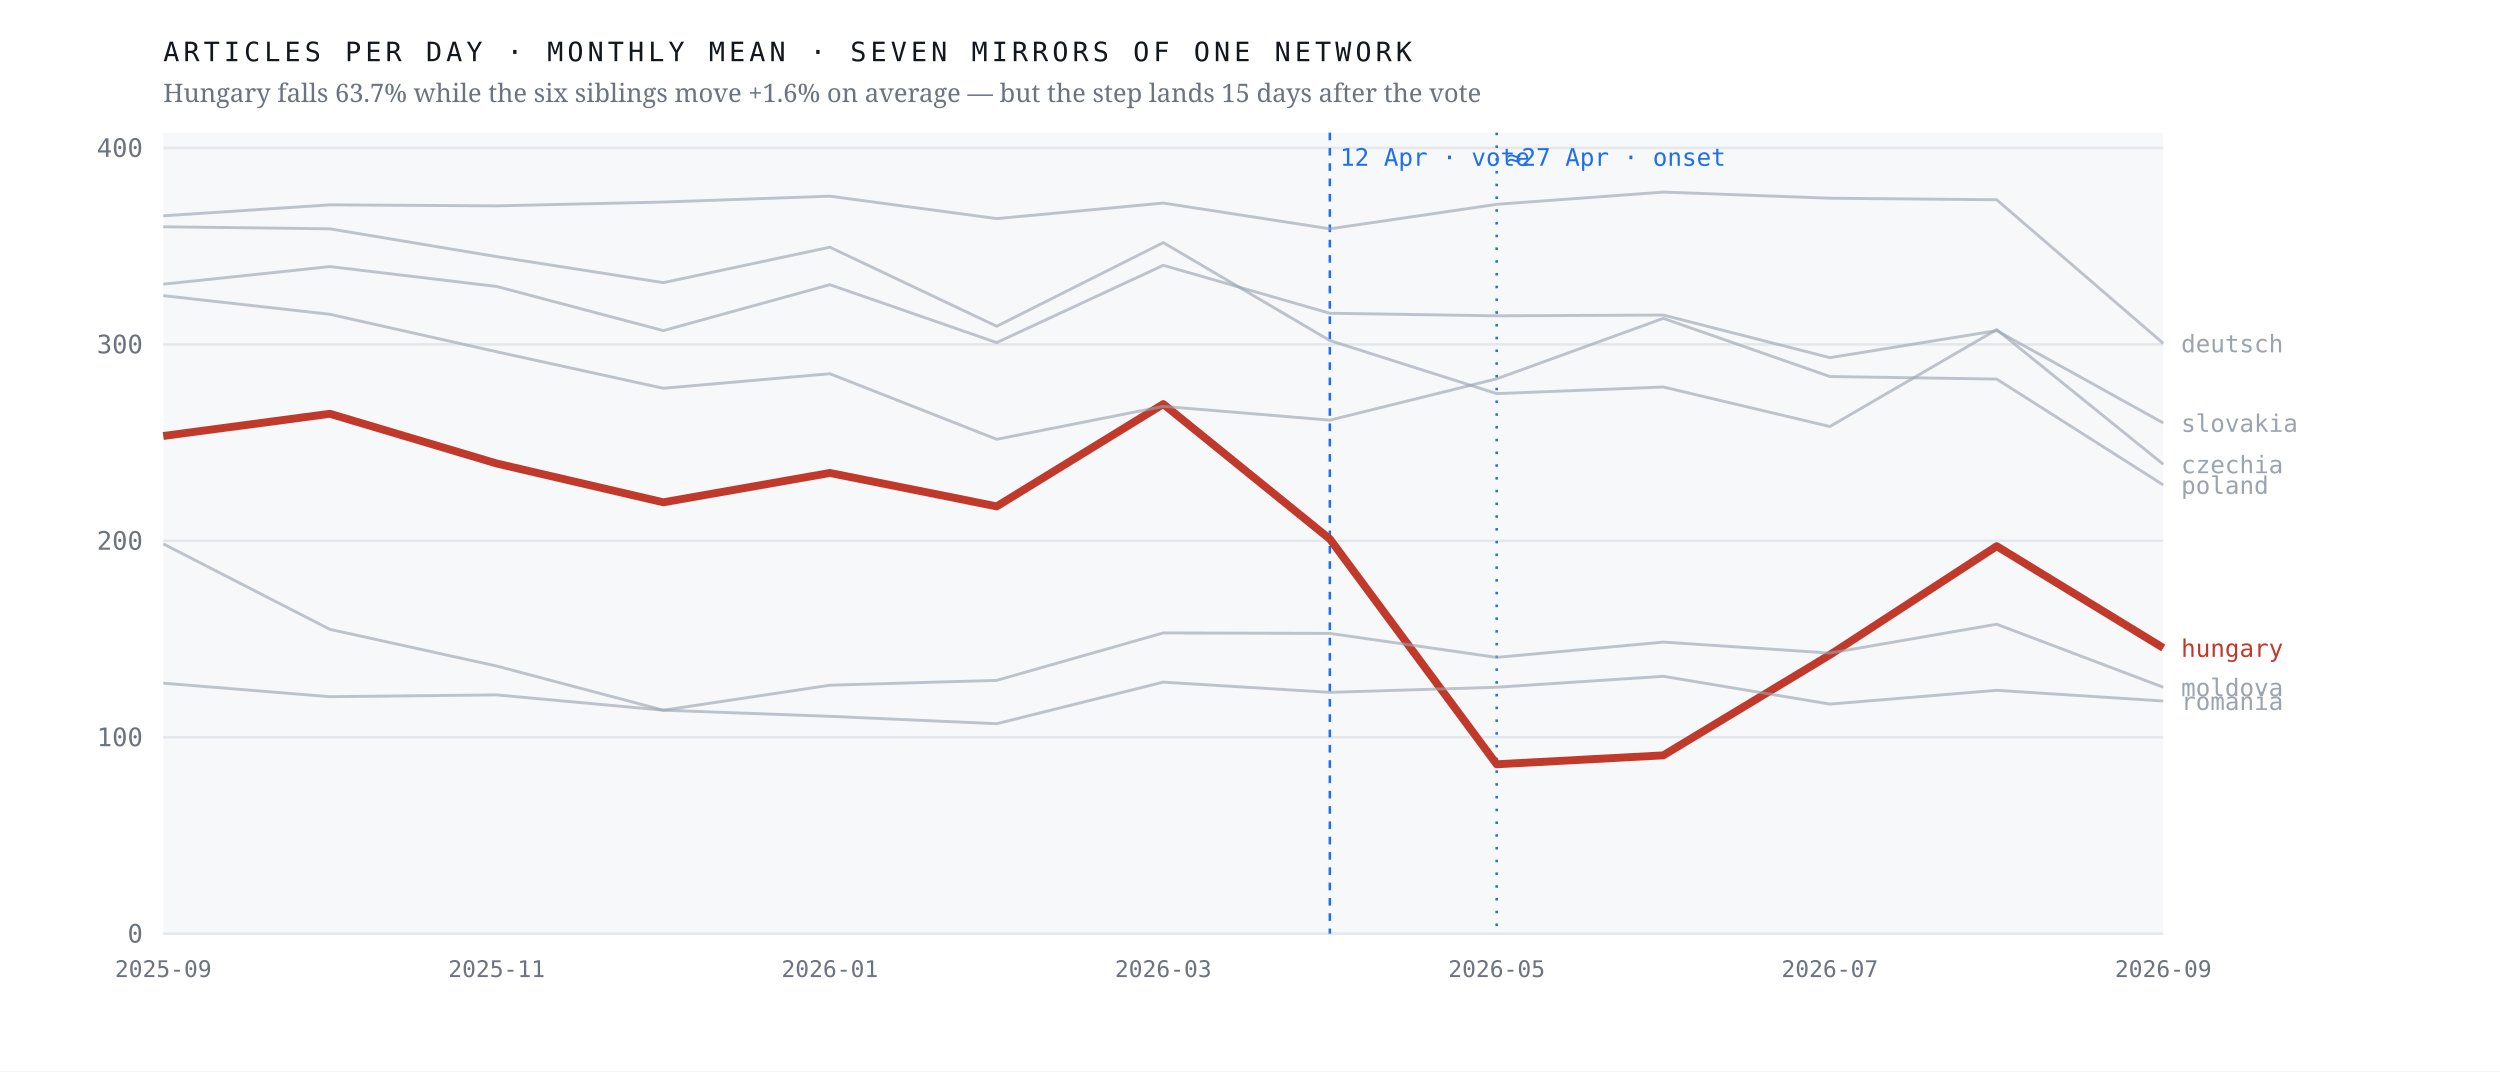
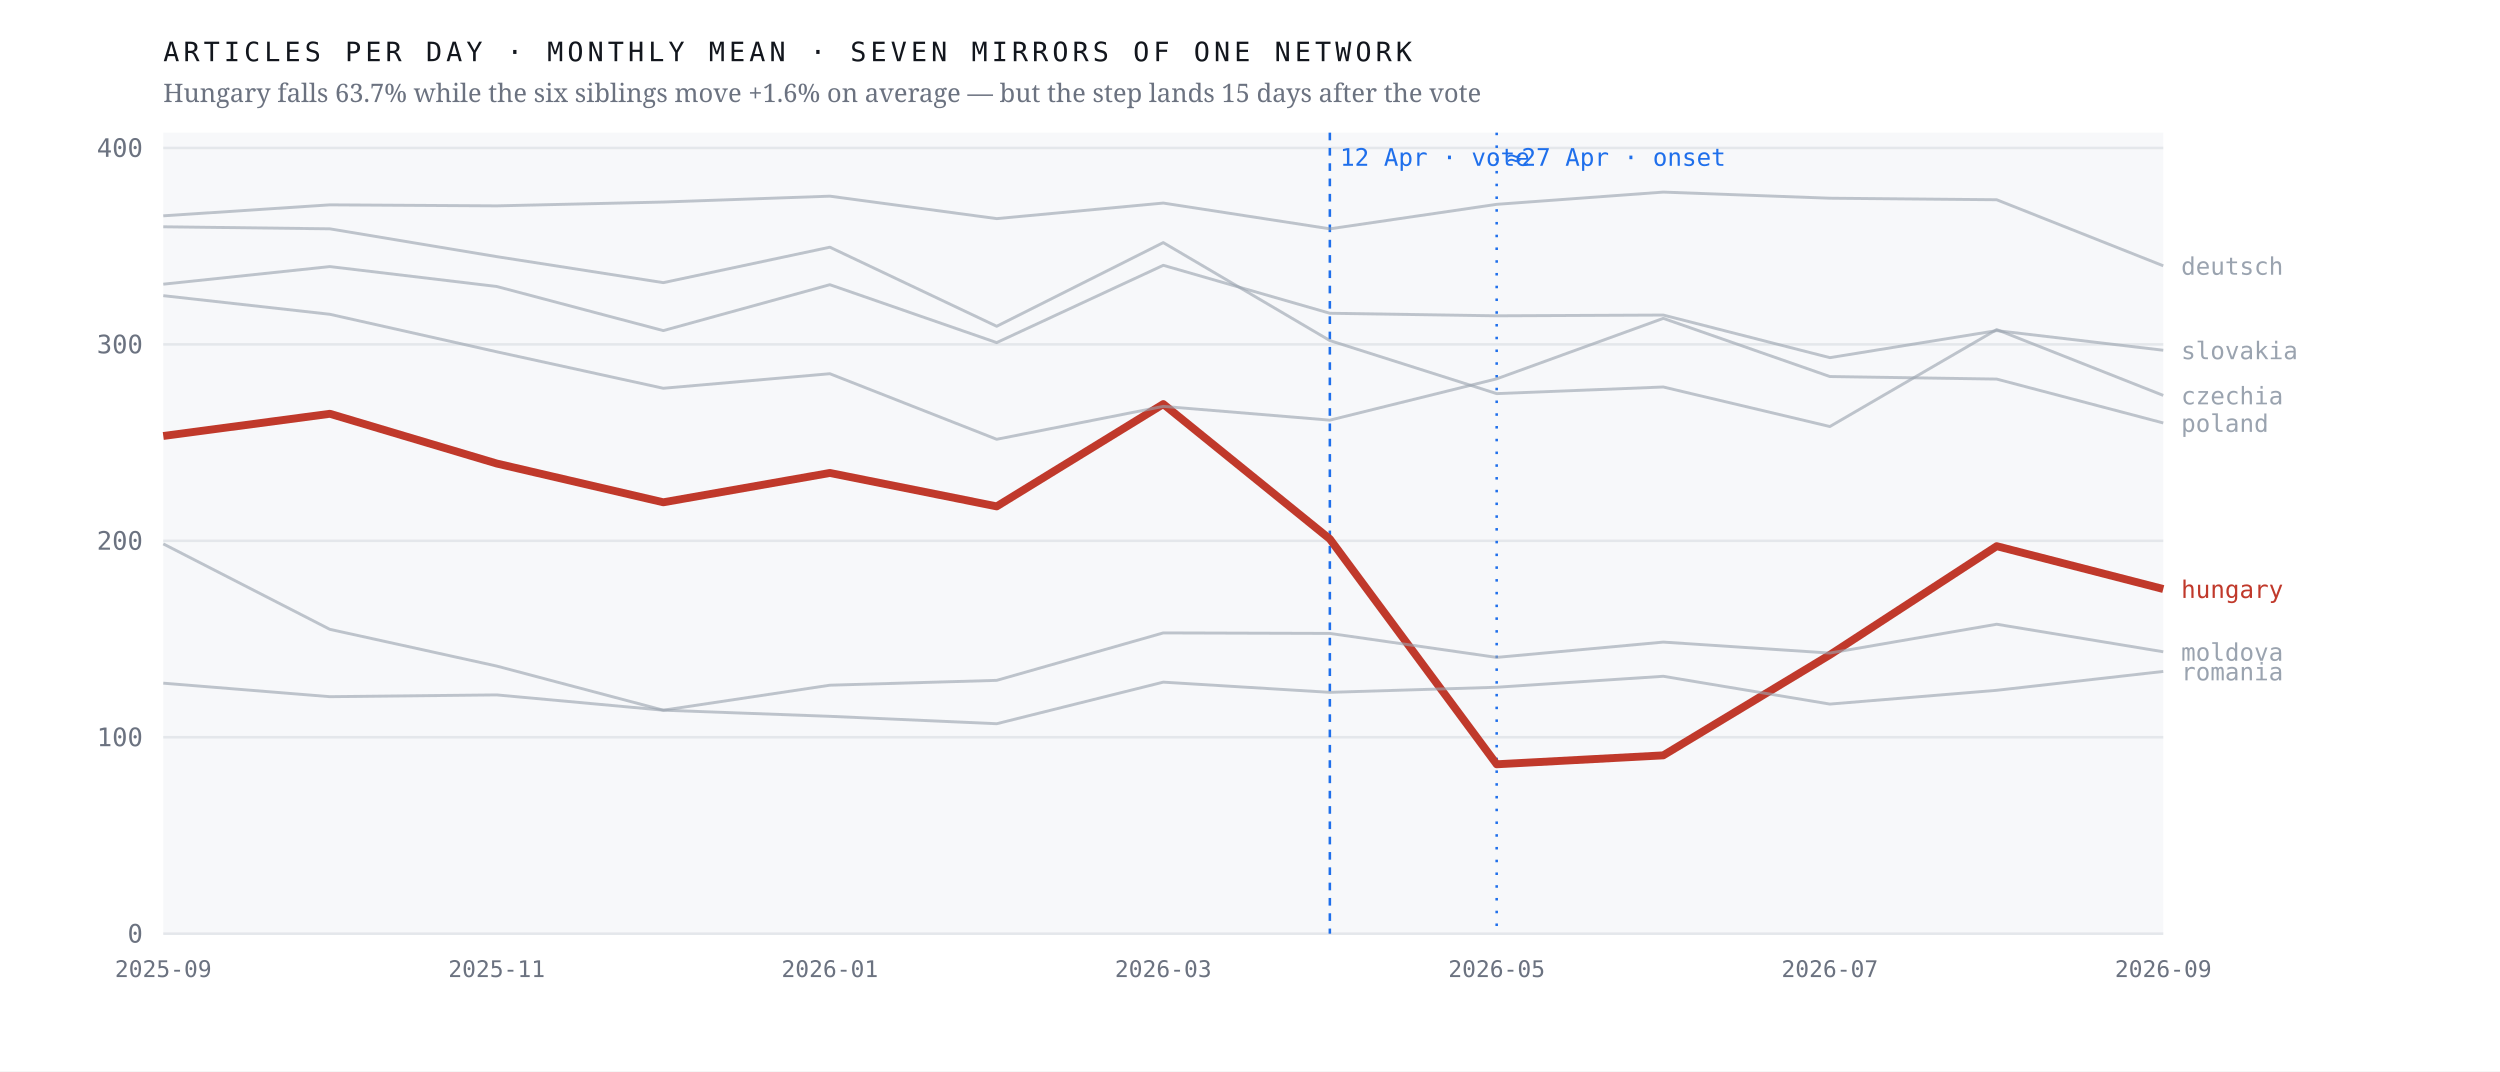
<svg xmlns="http://www.w3.org/2000/svg" viewBox="0 0 980 420" width="980" height="420" role="img" aria-label="Monthly output of seven mirrors of one network; the Hungarian line falls 63.7% after April 2026 while the six others hold roughly flat">
  <rect width="980" height="420" fill="#ffffff" />
  <rect x="64" y="52" width="784" height="314" fill="#f7f8fa" />
  <line x1="64" y1="366.0" x2="848" y2="366.0" stroke="#e4e7eb" stroke-width="1" />
  <text x="56.0" y="369.5" font-family="ui-monospace,'IBM Plex Mono',Menlo,monospace" font-size="10" font-weight="400" letter-spacing="0" fill="#6b7280" text-anchor="end">0</text>
  <line x1="64" y1="289.0" x2="848" y2="289.0" stroke="#e4e7eb" stroke-width="1" />
  <text x="56.0" y="292.5" font-family="ui-monospace,'IBM Plex Mono',Menlo,monospace" font-size="10" font-weight="400" letter-spacing="0" fill="#6b7280" text-anchor="end">100</text>
  <line x1="64" y1="212.0" x2="848" y2="212.0" stroke="#e4e7eb" stroke-width="1" />
  <text x="56.0" y="215.5" font-family="ui-monospace,'IBM Plex Mono',Menlo,monospace" font-size="10" font-weight="400" letter-spacing="0" fill="#6b7280" text-anchor="end">200</text>
  <line x1="64" y1="135.0" x2="848" y2="135.0" stroke="#e4e7eb" stroke-width="1" />
  <text x="56.0" y="138.5" font-family="ui-monospace,'IBM Plex Mono',Menlo,monospace" font-size="10" font-weight="400" letter-spacing="0" fill="#6b7280" text-anchor="end">300</text>
  <line x1="64" y1="58.0" x2="848" y2="58.0" stroke="#e4e7eb" stroke-width="1" />
  <text x="56.0" y="61.5" font-family="ui-monospace,'IBM Plex Mono',Menlo,monospace" font-size="10" font-weight="400" letter-spacing="0" fill="#6b7280" text-anchor="end">400</text>
  <line x1="521.3" y1="52" x2="521.3" y2="366" stroke="#1f6feb" stroke-width="1" stroke-dasharray="3 3" />
  <text x="525.3" y="65.0" font-family="ui-monospace,'IBM Plex Mono',Menlo,monospace" font-size="9.5" font-weight="400" letter-spacing="0" fill="#1f6feb" text-anchor="start">12 Apr · vote</text>
  <line x1="586.7" y1="52" x2="586.7" y2="366" stroke="#1f6feb" stroke-width="1" stroke-dasharray="1 4" />
  <text x="590.7" y="65.0" font-family="ui-monospace,'IBM Plex Mono',Menlo,monospace" font-size="9.5" font-weight="400" letter-spacing="0" fill="#1f6feb" text-anchor="start">≈27 Apr · onset</text>
-   <polyline points="64.0,170.9 129.3,162.2 194.7,181.7 260.0,196.9 325.3,185.4 390.7,198.5 456.0,158.4 521.3,211.3 586.7,299.6 652.0,296.1 717.3,256.7 782.7,214.1 848.0,254.0" fill="none" stroke="#c0392b" stroke-width="3.1" stroke-opacity="1" stroke-linejoin="round" />
-   <text x="855.0" y="257.5" font-family="ui-monospace,'IBM Plex Mono',Menlo,monospace" font-size="9.5" font-weight="500" letter-spacing="0" fill="#c0392b" text-anchor="start">hungary</text>
-   <polyline points="64.0,88.9 129.3,89.7 194.7,100.6 260.0,110.8 325.3,96.9 390.7,127.9 456.0,95.1 521.3,133.5 586.7,154.3 652.0,151.7 717.3,167.2 782.7,129.2 848.0,182.0" fill="none" stroke="#9aa3af" stroke-width="1.15" stroke-opacity="0.62" stroke-linejoin="round" />
-   <text x="855.0" y="185.5" font-family="ui-monospace,'IBM Plex Mono',Menlo,monospace" font-size="9.5" font-weight="400" letter-spacing="0" fill="#9aa3af" text-anchor="start">czechia</text>
-   <polyline points="64.0,84.6 129.3,80.3 194.7,80.7 260.0,79.2 325.3,76.9 390.7,85.7 456.0,79.6 521.3,89.7 586.7,80.1 652.0,75.3 717.3,77.7 782.7,78.3 848.0,134.6" fill="none" stroke="#9aa3af" stroke-width="1.15" stroke-opacity="0.62" stroke-linejoin="round" />
-   <text x="855.0" y="138.1" font-family="ui-monospace,'IBM Plex Mono',Menlo,monospace" font-size="9.5" font-weight="400" letter-spacing="0" fill="#9aa3af" text-anchor="start">deutsch</text>
-   <polyline points="64.0,213.2 129.3,246.7 194.7,261.1 260.0,278.4 325.3,268.6 390.7,266.7 456.0,248.1 521.3,248.3 586.7,257.7 652.0,251.7 717.3,256.0 782.7,244.7 848.0,269.4" fill="none" stroke="#9aa3af" stroke-width="1.15" stroke-opacity="0.62" stroke-linejoin="round" />
-   <text x="855.0" y="272.9" font-family="ui-monospace,'IBM Plex Mono',Menlo,monospace" font-size="9.5" font-weight="400" letter-spacing="0" fill="#9aa3af" text-anchor="start">moldova</text>
-   <polyline points="64.0,115.9 129.3,123.2 194.7,137.9 260.0,152.2 325.3,146.5 390.7,172.2 456.0,159.3 521.3,164.7 586.7,148.5 652.0,124.8 717.3,147.6 782.7,148.6 848.0,190.1" fill="none" stroke="#9aa3af" stroke-width="1.15" stroke-opacity="0.62" stroke-linejoin="round" />
-   <text x="855.0" y="193.6" font-family="ui-monospace,'IBM Plex Mono',Menlo,monospace" font-size="9.5" font-weight="400" letter-spacing="0" fill="#9aa3af" text-anchor="start">poland</text>
-   <polyline points="64.0,267.8 129.3,273.1 194.7,272.4 260.0,278.4 325.3,280.8 390.7,283.7 456.0,267.4 521.3,271.4 586.7,269.4 652.0,265.1 717.3,276.0 782.7,270.6 848.0,274.8" fill="none" stroke="#9aa3af" stroke-width="1.15" stroke-opacity="0.62" stroke-linejoin="round" />
-   <text x="855.0" y="278.3" font-family="ui-monospace,'IBM Plex Mono',Menlo,monospace" font-size="9.5" font-weight="400" letter-spacing="0" fill="#9aa3af" text-anchor="start">romania</text>
-   <polyline points="64.0,111.4 129.3,104.5 194.7,112.3 260.0,129.6 325.3,111.6 390.7,134.3 456.0,104.0 521.3,122.8 586.7,123.8 652.0,123.5 717.3,140.2 782.7,129.6 848.0,165.8" fill="none" stroke="#9aa3af" stroke-width="1.15" stroke-opacity="0.62" stroke-linejoin="round" />
-   <text x="855.0" y="169.3" font-family="ui-monospace,'IBM Plex Mono',Menlo,monospace" font-size="9.5" font-weight="400" letter-spacing="0" fill="#9aa3af" text-anchor="start">slovakia</text>
+   <polyline points="64.0,170.9 129.3,162.2 194.7,181.7 260.0,196.9 325.3,185.4 390.7,198.5 456.0,158.4 521.3,211.3 586.7,299.6 652.0,296.1 717.3,256.7 782.7,214.1 848.0,230.9" fill="none" stroke="#c0392b" stroke-width="3.1" stroke-opacity="1" stroke-linejoin="round" />
+   <text x="855.0" y="234.4" font-family="ui-monospace,'IBM Plex Mono',Menlo,monospace" font-size="9.5" font-weight="500" letter-spacing="0" fill="#c0392b" text-anchor="start">hungary</text>
+   <polyline points="64.0,88.9 129.3,89.7 194.7,100.6 260.0,110.8 325.3,96.9 390.7,127.9 456.0,95.1 521.3,133.5 586.7,154.3 652.0,151.7 717.3,167.2 782.7,129.2 848.0,155.0" fill="none" stroke="#9aa3af" stroke-width="1.15" stroke-opacity="0.62" stroke-linejoin="round" />
+   <text x="855.0" y="158.5" font-family="ui-monospace,'IBM Plex Mono',Menlo,monospace" font-size="9.5" font-weight="400" letter-spacing="0" fill="#9aa3af" text-anchor="start">czechia</text>
+   <polyline points="64.0,84.6 129.3,80.3 194.7,80.7 260.0,79.2 325.3,76.9 390.7,85.7 456.0,79.6 521.3,89.7 586.7,80.1 652.0,75.3 717.3,77.7 782.7,78.3 848.0,104.2" fill="none" stroke="#9aa3af" stroke-width="1.15" stroke-opacity="0.62" stroke-linejoin="round" />
+   <text x="855.0" y="107.7" font-family="ui-monospace,'IBM Plex Mono',Menlo,monospace" font-size="9.5" font-weight="400" letter-spacing="0" fill="#9aa3af" text-anchor="start">deutsch</text>
+   <polyline points="64.0,213.2 129.3,246.7 194.7,261.1 260.0,278.4 325.3,268.6 390.7,266.7 456.0,248.1 521.3,248.3 586.7,257.7 652.0,251.7 717.3,256.0 782.7,244.7 848.0,255.5" fill="none" stroke="#9aa3af" stroke-width="1.15" stroke-opacity="0.62" stroke-linejoin="round" />
+   <text x="855.0" y="259.0" font-family="ui-monospace,'IBM Plex Mono',Menlo,monospace" font-size="9.5" font-weight="400" letter-spacing="0" fill="#9aa3af" text-anchor="start">moldova</text>
+   <polyline points="64.0,115.9 129.3,123.2 194.7,137.9 260.0,152.2 325.3,146.5 390.7,172.2 456.0,159.3 521.3,164.7 586.7,148.5 652.0,124.8 717.3,147.6 782.7,148.6 848.0,165.8" fill="none" stroke="#9aa3af" stroke-width="1.15" stroke-opacity="0.62" stroke-linejoin="round" />
+   <text x="855.0" y="169.3" font-family="ui-monospace,'IBM Plex Mono',Menlo,monospace" font-size="9.5" font-weight="400" letter-spacing="0" fill="#9aa3af" text-anchor="start">poland</text>
+   <polyline points="64.0,267.8 129.3,273.1 194.7,272.4 260.0,278.4 325.3,280.8 390.7,283.7 456.0,267.4 521.3,271.4 586.7,269.4 652.0,265.1 717.3,276.0 782.7,270.6 848.0,263.2" fill="none" stroke="#9aa3af" stroke-width="1.15" stroke-opacity="0.62" stroke-linejoin="round" />
+   <text x="855.0" y="266.7" font-family="ui-monospace,'IBM Plex Mono',Menlo,monospace" font-size="9.5" font-weight="400" letter-spacing="0" fill="#9aa3af" text-anchor="start">romania</text>
+   <polyline points="64.0,111.4 129.3,104.5 194.7,112.3 260.0,129.6 325.3,111.6 390.7,134.3 456.0,104.0 521.3,122.8 586.7,123.8 652.0,123.5 717.3,140.2 782.7,129.6 848.0,137.3" fill="none" stroke="#9aa3af" stroke-width="1.15" stroke-opacity="0.62" stroke-linejoin="round" />
+   <text x="855.0" y="140.8" font-family="ui-monospace,'IBM Plex Mono',Menlo,monospace" font-size="9.5" font-weight="400" letter-spacing="0" fill="#9aa3af" text-anchor="start">slovakia</text>
  <text x="64.0" y="383.0" font-family="ui-monospace,'IBM Plex Mono',Menlo,monospace" font-size="9" font-weight="400" letter-spacing="0" fill="#6b7280" text-anchor="middle">2025-09</text>
  <text x="194.7" y="383.0" font-family="ui-monospace,'IBM Plex Mono',Menlo,monospace" font-size="9" font-weight="400" letter-spacing="0" fill="#6b7280" text-anchor="middle">2025-11</text>
  <text x="325.3" y="383.0" font-family="ui-monospace,'IBM Plex Mono',Menlo,monospace" font-size="9" font-weight="400" letter-spacing="0" fill="#6b7280" text-anchor="middle">2026-01</text>
  <text x="456.0" y="383.0" font-family="ui-monospace,'IBM Plex Mono',Menlo,monospace" font-size="9" font-weight="400" letter-spacing="0" fill="#6b7280" text-anchor="middle">2026-03</text>
  <text x="586.7" y="383.0" font-family="ui-monospace,'IBM Plex Mono',Menlo,monospace" font-size="9" font-weight="400" letter-spacing="0" fill="#6b7280" text-anchor="middle">2026-05</text>
  <text x="717.3" y="383.0" font-family="ui-monospace,'IBM Plex Mono',Menlo,monospace" font-size="9" font-weight="400" letter-spacing="0" fill="#6b7280" text-anchor="middle">2026-07</text>
  <text x="848.0" y="383.0" font-family="ui-monospace,'IBM Plex Mono',Menlo,monospace" font-size="9" font-weight="400" letter-spacing="0" fill="#6b7280" text-anchor="middle">2026-09</text>
  <text x="64.0" y="24.0" font-family="ui-monospace,'IBM Plex Mono',Menlo,monospace" font-size="10.5" font-weight="400" letter-spacing="1.6" fill="#12161d" text-anchor="start">ARTICLES PER DAY · MONTHLY MEAN · SEVEN MIRRORS OF ONE NETWORK</text>
  <text x="64.0" y="40.0" font-family="'Newsreader',Georgia,serif" font-size="10" font-weight="400" letter-spacing="0" fill="#6b7280" text-anchor="start">Hungary falls 63.7% while the six siblings move +1.6% on average — but the step lands 15 days after the vote</text>
</svg>
